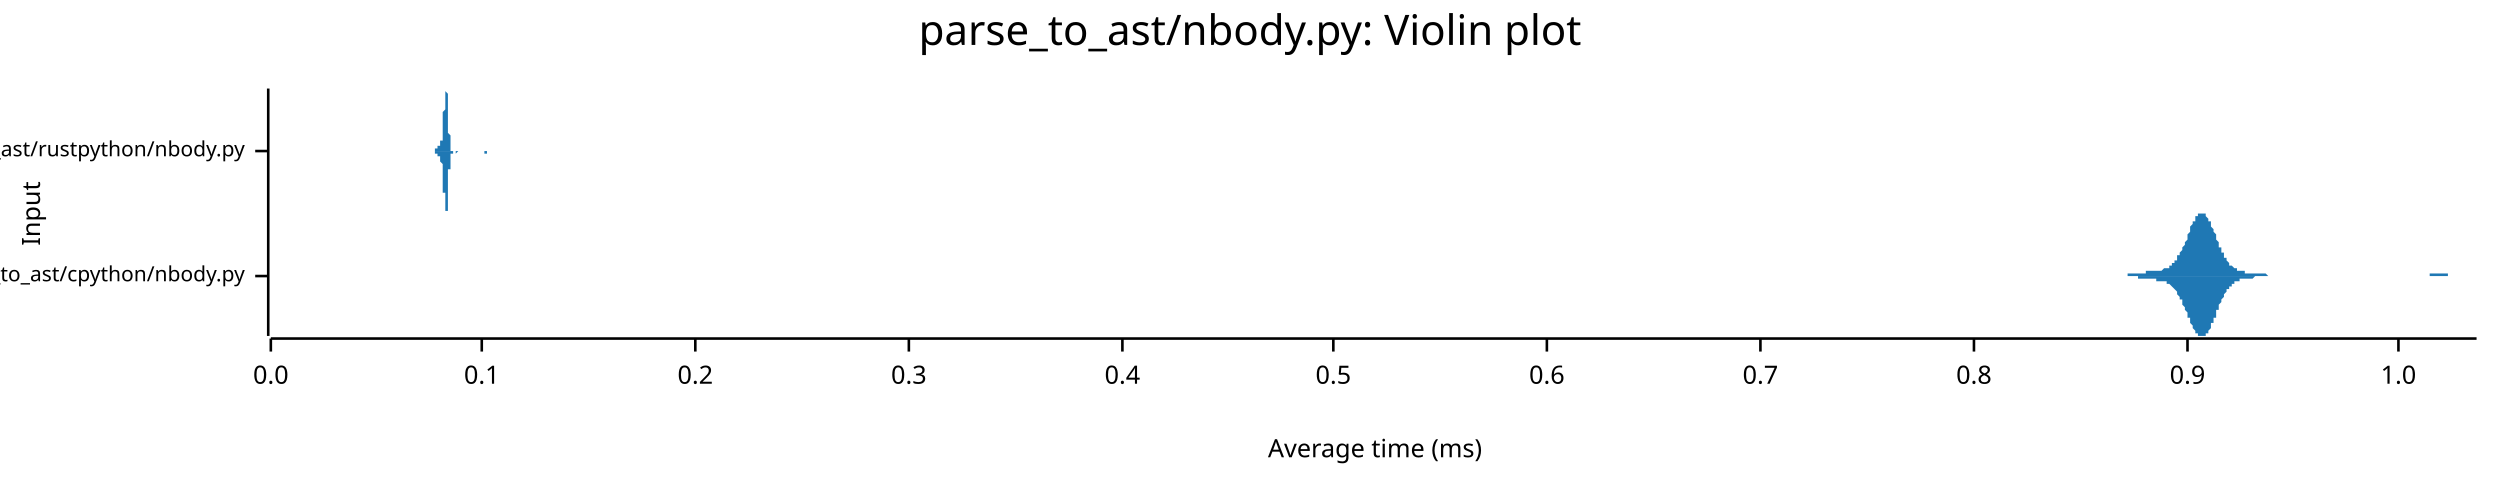
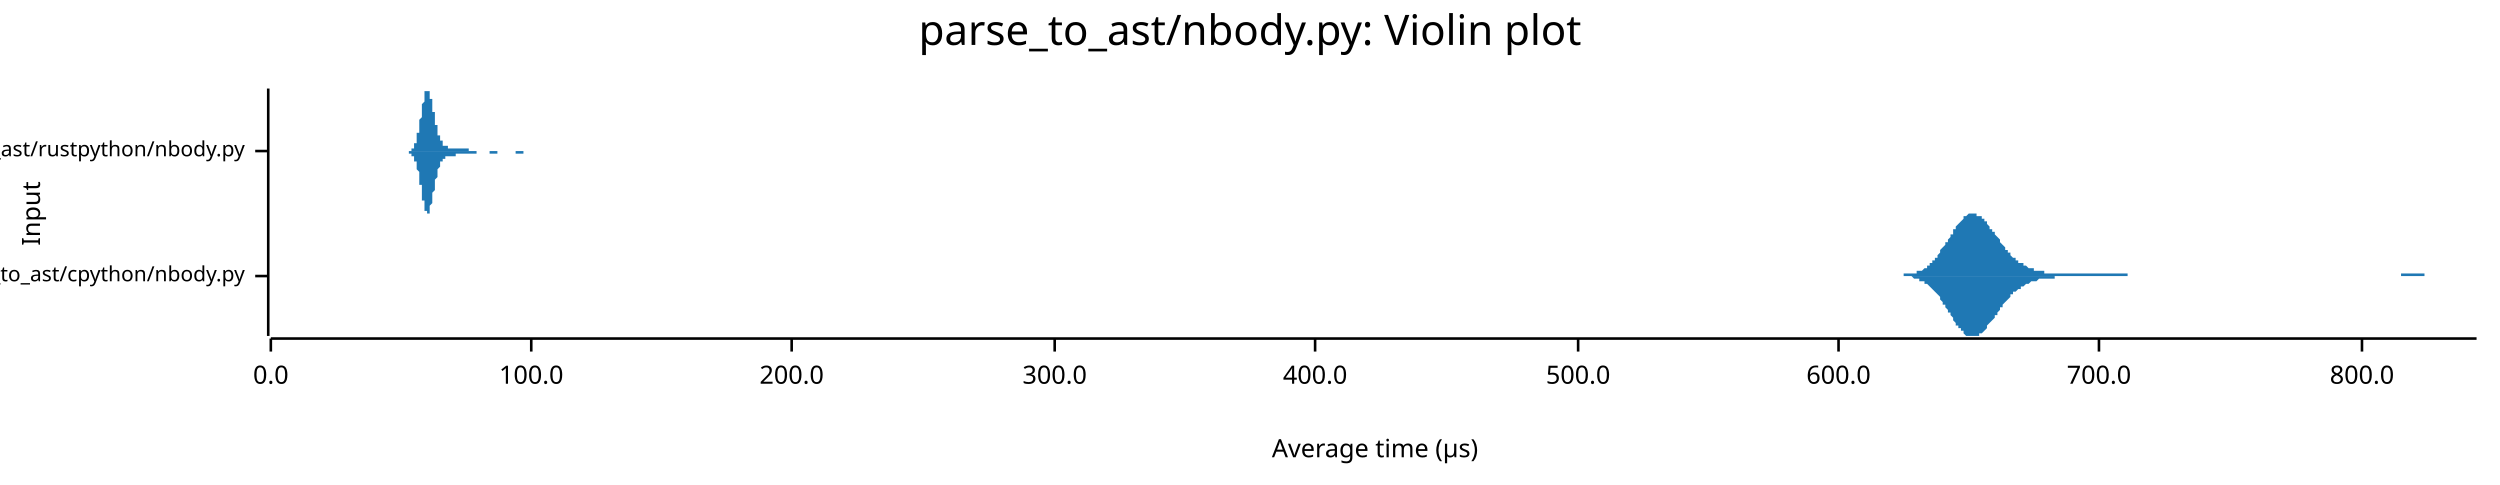
<svg xmlns="http://www.w3.org/2000/svg" width="960" height="186" viewBox="0 0 960 186">
  <text x="480" y="5" dy="0.76em" text-anchor="middle" font-family="sans-serif" font-size="16.129" opacity="1" fill="#000000">
parse_to_ast/nbody.py: Violin plot
</text>
  <text x="8" y="82" dy="0.76em" text-anchor="middle" font-family="sans-serif" font-size="9.677" opacity="1" fill="#000000" transform="rotate(270, 8, 82)">
Input
</text>
  <text x="528" y="178" dy="-0.5ex" text-anchor="middle" font-family="sans-serif" font-size="9.677" opacity="1" fill="#000000">
- Average time (ms)
+ Average time (µs)
</text>
  <polyline fill="none" opacity="1" stroke="#000000" stroke-width="1" points="103,34 103,129 " />
  <text x="94" y="106" dy="0.5ex" text-anchor="end" font-family="sans-serif" font-size="8.065" opacity="1" fill="#000000">
parse_to_ast/cpython/nbody.py
</text>
  <polyline fill="none" opacity="1" stroke="#000000" stroke-width="1" points="98,106 103,106 " />
  <text x="94" y="58" dy="0.5ex" text-anchor="end" font-family="sans-serif" font-size="8.065" opacity="1" fill="#000000">
parse_to_ast/rustpython/nbody.py
</text>
  <polyline fill="none" opacity="1" stroke="#000000" stroke-width="1" points="98,58 103,58 " />
  <polyline fill="none" opacity="1" stroke="#000000" stroke-width="1" points="104,130 951,130 " />
  <text x="104" y="140" dy="0.76em" text-anchor="middle" font-family="sans-serif" font-size="9.677" opacity="1" fill="#000000">
0.0
</text>
  <polyline fill="none" opacity="1" stroke="#000000" stroke-width="1" points="104,130 104,135 " />
-   <text x="185" y="140" dy="0.76em" text-anchor="middle" font-family="sans-serif" font-size="9.677" opacity="1" fill="#000000">
- 0.1
+   <text x="204" y="140" dy="0.76em" text-anchor="middle" font-family="sans-serif" font-size="9.677" opacity="1" fill="#000000">
+ 100.0
</text>
-   <polyline fill="none" opacity="1" stroke="#000000" stroke-width="1" points="185,130 185,135 " />
-   <text x="267" y="140" dy="0.76em" text-anchor="middle" font-family="sans-serif" font-size="9.677" opacity="1" fill="#000000">
- 0.2
+   <polyline fill="none" opacity="1" stroke="#000000" stroke-width="1" points="204,130 204,135 " />
+   <text x="304" y="140" dy="0.76em" text-anchor="middle" font-family="sans-serif" font-size="9.677" opacity="1" fill="#000000">
+ 200.0
</text>
-   <polyline fill="none" opacity="1" stroke="#000000" stroke-width="1" points="267,130 267,135 " />
-   <text x="349" y="140" dy="0.76em" text-anchor="middle" font-family="sans-serif" font-size="9.677" opacity="1" fill="#000000">
- 0.3
+   <polyline fill="none" opacity="1" stroke="#000000" stroke-width="1" points="304,130 304,135 " />
+   <text x="405" y="140" dy="0.76em" text-anchor="middle" font-family="sans-serif" font-size="9.677" opacity="1" fill="#000000">
+ 300.0
</text>
-   <polyline fill="none" opacity="1" stroke="#000000" stroke-width="1" points="349,130 349,135 " />
-   <text x="431" y="140" dy="0.76em" text-anchor="middle" font-family="sans-serif" font-size="9.677" opacity="1" fill="#000000">
- 0.4
+   <polyline fill="none" opacity="1" stroke="#000000" stroke-width="1" points="405,130 405,135 " />
+   <text x="505" y="140" dy="0.76em" text-anchor="middle" font-family="sans-serif" font-size="9.677" opacity="1" fill="#000000">
+ 400.0
</text>
-   <polyline fill="none" opacity="1" stroke="#000000" stroke-width="1" points="431,130 431,135 " />
-   <text x="512" y="140" dy="0.76em" text-anchor="middle" font-family="sans-serif" font-size="9.677" opacity="1" fill="#000000">
- 0.5
+   <polyline fill="none" opacity="1" stroke="#000000" stroke-width="1" points="505,130 505,135 " />
+   <text x="606" y="140" dy="0.76em" text-anchor="middle" font-family="sans-serif" font-size="9.677" opacity="1" fill="#000000">
+ 500.0
</text>
-   <polyline fill="none" opacity="1" stroke="#000000" stroke-width="1" points="512,130 512,135 " />
-   <text x="594" y="140" dy="0.76em" text-anchor="middle" font-family="sans-serif" font-size="9.677" opacity="1" fill="#000000">
- 0.6
+   <polyline fill="none" opacity="1" stroke="#000000" stroke-width="1" points="606,130 606,135 " />
+   <text x="706" y="140" dy="0.76em" text-anchor="middle" font-family="sans-serif" font-size="9.677" opacity="1" fill="#000000">
+ 600.0
</text>
-   <polyline fill="none" opacity="1" stroke="#000000" stroke-width="1" points="594,130 594,135 " />
-   <text x="676" y="140" dy="0.76em" text-anchor="middle" font-family="sans-serif" font-size="9.677" opacity="1" fill="#000000">
- 0.7
+   <polyline fill="none" opacity="1" stroke="#000000" stroke-width="1" points="706,130 706,135 " />
+   <text x="806" y="140" dy="0.76em" text-anchor="middle" font-family="sans-serif" font-size="9.677" opacity="1" fill="#000000">
+ 700.0
</text>
-   <polyline fill="none" opacity="1" stroke="#000000" stroke-width="1" points="676,130 676,135 " />
-   <text x="758" y="140" dy="0.76em" text-anchor="middle" font-family="sans-serif" font-size="9.677" opacity="1" fill="#000000">
- 0.8
+   <polyline fill="none" opacity="1" stroke="#000000" stroke-width="1" points="806,130 806,135 " />
+   <text x="907" y="140" dy="0.76em" text-anchor="middle" font-family="sans-serif" font-size="9.677" opacity="1" fill="#000000">
+ 800.0
</text>
-   <polyline fill="none" opacity="1" stroke="#000000" stroke-width="1" points="758,130 758,135 " />
-   <text x="840" y="140" dy="0.76em" text-anchor="middle" font-family="sans-serif" font-size="9.677" opacity="1" fill="#000000">
- 0.9
- </text>
-   <polyline fill="none" opacity="1" stroke="#000000" stroke-width="1" points="840,130 840,135 " />
-   <text x="921" y="140" dy="0.76em" text-anchor="middle" font-family="sans-serif" font-size="9.677" opacity="1" fill="#000000">
- 1.0
- </text>
-   <polyline fill="none" opacity="1" stroke="#000000" stroke-width="1" points="921,130 921,135 " />
-   <polygon opacity="1" fill="#1F78B4" points="810,106 810,106 810,106 810,106 811,106 811,106 811,106 812,106 812,106 812,106 812,106 813,106 813,106 813,106 814,106 814,106 814,106 814,106 815,106 815,106 815,106 815,106 816,106 816,106 816,106 817,106 817,105 817,105 817,105 818,105 818,105 818,105 819,105 819,105 819,105 819,105 820,105 820,105 820,105 821,105 821,105 821,105 821,105 822,105 822,105 822,105 823,105 823,105 823,105 823,105 824,105 824,104 824,104 825,104 825,104 825,104 825,104 826,104 826,104 826,104 827,104 827,104 827,104 827,104 828,104 828,104 828,104 828,104 829,104 829,104 829,104 830,104 830,104 830,104 830,104 831,103 831,103 831,103 832,103 832,103 832,103 832,103 833,103 833,102 833,102 834,102 834,102 834,101 834,101 835,101 835,101 835,100 836,100 836,99 836,99 836,98 837,98 837,97 837,97 838,96 838,96 838,95 838,95 839,94 839,93 839,93 840,92 840,91 840,90 840,90 841,89 841,88 841,88 841,87 842,86 842,86 842,85 843,85 843,84 843,84 843,83 844,83 844,83 844,82 845,82 845,82 845,82 845,82 846,82 846,82 846,82 847,82 847,83 847,83 847,83 848,84 848,84 848,85 849,85 849,86 849,87 849,87 850,88 850,89 850,89 851,90 851,91 851,91 851,92 852,93 852,93 852,94 852,95 853,95 853,96 853,97 854,97 854,98 854,98 854,99 855,99 855,100 855,100 856,101 856,101 856,101 856,102 857,102 857,102 857,102 858,103 858,103 858,103 858,103 859,103 859,104 859,104 860,104 860,104 860,104 860,104 861,104 861,104 861,104 862,104 862,104 862,105 862,105 863,105 863,105 863,105 864,105 864,105 864,105 864,105 865,105 865,105 865,105 865,105 866,105 866,105 866,105 867,105 867,105 867,105 867,105 868,105 868,105 868,105 869,105 869,105 869,105 869,105 870,105 870,105 870,105 871,106 871,106 871,106 871,106 872,106 872,106 872,106 873,106 873,106 873,106 873,106 874,106 874,106 874,106 875,106 875,106 875,106 875,106 876,106 876,106 876,106 877,106 877,106 877,106 877,106 878,106 878,106 878,106 878,106 879,106 879,106 879,106 880,106 880,106 880,106 880,106 881,106 881,106 881,106 882,106 882,106 882,106 882,106 883,106 883,106 883,106 884,106 884,106 884,106 884,106 885,106 885,106 885,106 886,106 886,106 886,106 886,106 887,106 887,106 887,106 888,106 888,106 888,106 888,106 889,106 889,106 889,106 889,106 890,106 890,106 890,106 891,106 891,106 891,106 891,106 892,106 892,106 892,106 893,106 893,106 893,106 893,106 894,106 894,106 894,106 895,106 895,106 895,106 895,106 896,106 896,106 896,106 897,106 897,106 897,106 897,106 898,106 898,106 898,106 899,106 899,106 899,106 899,106 900,106 900,106 900,106 901,106 901,106 901,106 901,106 902,106 902,106 902,106 902,106 903,106 903,106 903,106 904,106 904,106 904,106 904,106 905,106 905,106 905,106 906,106 906,106 906,106 906,106 907,106 907,106 907,106 908,106 908,106 908,106 908,106 909,106 909,106 909,106 910,106 910,106 910,106 910,106 911,106 911,106 911,106 912,106 912,106 912,106 912,106 913,106 913,106 913,106 914,106 914,106 914,106 914,106 915,106 915,106 915,106 915,106 916,106 916,106 916,106 917,106 917,106 917,106 917,106 918,106 918,106 918,106 919,106 919,106 919,106 919,106 920,106 920,106 920,106 921,106 921,106 921,106 921,106 922,106 922,106 922,106 923,106 923,106 923,106 923,106 924,106 924,106 924,106 925,106 925,106 925,106 925,106 926,106 926,106 926,106 926,106 927,106 927,106 927,106 928,106 928,106 928,106 928,106 929,106 929,106 929,106 930,106 930,106 930,106 930,106 931,106 931,106 931,106 932,106 932,106 932,106 932,106 933,106 933,106 933,105 934,105 934,105 934,105 934,105 935,105 935,105 935,105 936,105 936,105 936,105 936,105 937,105 937,105 937,105 938,105 938,105 938,105 938,105 939,105 939,105 939,105 939,105 940,105 940,106 940,106 941,106 941,106 941,106 941,106 942,106 942,106 942,106 943,106 943,106 943,106 943,106 944,106 944,106 944,106 945,106 945,106 945,106 945,106 946,106 946,106 946,106 947,106 947,106 947,106 947,106 948,106 948,106 948,106 949,106 949,106 949,106 949,106 950,106 950,106 950,106 951,106 951,106 810,106 " />
-   <polygon opacity="1" fill="#1F78B4" points="810,106 810,106 810,106 810,106 811,106 811,106 811,106 812,106 812,106 812,106 812,106 813,106 813,106 813,106 814,106 814,106 814,106 814,106 815,106 815,106 815,106 815,106 816,106 816,106 816,106 817,106 817,106 817,106 817,106 818,106 818,106 818,106 819,106 819,106 819,106 819,106 820,106 820,106 820,106 821,106 821,107 821,107 821,107 822,107 822,107 822,107 823,107 823,107 823,107 823,107 824,107 824,107 824,107 825,107 825,107 825,107 825,107 826,107 826,107 826,107 827,107 827,107 827,107 827,107 828,107 828,108 828,108 828,108 829,108 829,108 829,108 830,108 830,108 830,108 830,108 831,108 831,108 831,108 832,108 832,109 832,109 832,109 833,109 833,109 833,109 834,110 834,110 834,110 834,110 835,111 835,111 835,111 836,112 836,112 836,113 836,113 837,114 837,114 837,115 838,115 838,116 838,116 838,117 839,118 839,118 839,119 840,120 840,120 840,121 840,122 841,122 841,123 841,124 841,124 842,125 842,126 842,126 843,127 843,127 843,128 843,128 844,128 844,129 844,129 845,129 845,129 845,129 845,129 846,129 846,129 846,129 847,129 847,129 847,128 847,128 848,128 848,127 848,127 849,126 849,126 849,125 849,124 850,124 850,123 850,122 851,122 851,121 851,120 851,119 852,119 852,118 852,117 852,117 853,116 853,115 853,115 854,114 854,114 854,113 854,113 855,112 855,112 855,111 856,111 856,111 856,110 856,110 857,110 857,109 857,109 858,109 858,109 858,108 858,108 859,108 859,108 859,108 860,108 860,108 860,107 860,107 861,107 861,107 861,107 862,107 862,107 862,107 862,107 863,107 863,107 863,107 864,107 864,107 864,107 864,107 865,107 865,107 865,107 865,107 866,106 866,106 866,106 867,106 867,106 867,106 867,106 868,106 868,106 868,106 869,106 869,106 869,106 869,106 870,106 870,106 870,106 871,106 871,106 871,106 871,106 872,106 872,106 872,106 873,106 873,106 873,106 873,106 874,106 874,106 874,106 875,106 875,106 875,106 875,106 876,106 876,106 876,106 877,106 877,106 877,106 877,106 878,106 878,106 878,106 878,106 879,106 879,106 879,106 880,106 880,106 880,106 880,106 881,106 881,106 881,106 882,106 882,106 882,106 882,106 883,106 883,106 883,106 884,106 884,106 884,106 884,106 885,106 885,106 885,106 886,106 886,106 886,106 886,106 887,106 887,106 887,106 888,106 888,106 888,106 888,106 889,106 889,106 889,106 889,106 890,106 890,106 890,106 891,106 891,106 891,106 891,106 892,106 892,106 892,106 893,106 893,106 893,106 893,106 894,106 894,106 894,106 895,106 895,106 895,106 895,106 896,106 896,106 896,106 897,106 897,106 897,106 897,106 898,106 898,106 898,106 899,106 899,106 899,106 899,106 900,106 900,106 900,106 901,106 901,106 901,106 901,106 902,106 902,106 902,106 902,106 903,106 903,106 903,106 904,106 904,106 904,106 904,106 905,106 905,106 905,106 906,106 906,106 906,106 906,106 907,106 907,106 907,106 908,106 908,106 908,106 908,106 909,106 909,106 909,106 910,106 910,106 910,106 910,106 911,106 911,106 911,106 912,106 912,106 912,106 912,106 913,106 913,106 913,106 914,106 914,106 914,106 914,106 915,106 915,106 915,106 915,106 916,106 916,106 916,106 917,106 917,106 917,106 917,106 918,106 918,106 918,106 919,106 919,106 919,106 919,106 920,106 920,106 920,106 921,106 921,106 921,106 921,106 922,106 922,106 922,106 923,106 923,106 923,106 923,106 924,106 924,106 924,106 925,106 925,106 925,106 925,106 926,106 926,106 926,106 926,106 927,106 927,106 927,106 928,106 928,106 928,106 928,106 929,106 929,106 929,106 930,106 930,106 930,106 930,106 931,106 931,106 931,106 932,106 932,106 932,106 932,106 933,106 933,106 933,106 934,106 934,106 934,106 934,106 935,106 935,106 935,106 936,106 936,106 936,106 936,106 937,106 937,106 937,106 938,106 938,106 938,106 938,106 939,106 939,106 939,106 939,106 940,106 940,106 940,106 941,106 941,106 941,106 941,106 942,106 942,106 942,106 943,106 943,106 943,106 943,106 944,106 944,106 944,106 945,106 945,106 945,106 945,106 946,106 946,106 946,106 947,106 947,106 947,106 947,106 948,106 948,106 948,106 949,106 949,106 949,106 949,106 950,106 950,106 950,106 951,106 951,106 810,106 " />
-   <polygon opacity="1" fill="#1F78B4" points="166,58 166,58 166,58 166,58 166,58 166,58 166,58 166,58 166,58 166,58 166,58 166,58 166,58 166,58 166,58 166,58 166,58 166,58 166,58 166,58 166,58 166,58 167,58 167,58 167,58 167,58 167,58 167,58 167,58 167,58 167,58 167,58 167,58 167,58 167,58 167,58 167,58 167,58 167,58 167,58 167,58 167,57 167,57 167,57 168,57 168,57 168,57 168,57 168,57 168,57 168,57 168,57 168,57 168,57 168,57 168,57 168,57 168,57 168,57 168,57 168,57 168,57 168,56 168,56 168,56 169,56 169,56 169,56 169,56 169,56 169,56 169,56 169,56 169,56 169,56 169,56 169,55 169,55 169,55 169,55 169,55 169,55 169,55 169,55 169,54 169,54 169,54 170,54 170,54 170,53 170,53 170,53 170,52 170,52 170,52 170,51 170,51 170,50 170,50 170,49 170,48 170,48 170,47 170,47 170,46 170,45 170,44 170,44 170,43 171,42 171,42 171,41 171,40 171,39 171,39 171,38 171,37 171,37 171,36 171,36 171,35 171,35 171,35 171,35 171,35 171,34 171,35 171,35 171,35 171,35 171,35 172,36 172,36 172,37 172,37 172,38 172,39 172,39 172,40 172,41 172,42 172,43 172,43 172,44 172,45 172,46 172,47 172,48 172,48 172,49 172,50 172,50 172,51 173,52 173,52 173,53 173,53 173,54 173,54 173,55 173,55 173,56 173,56 173,56 173,56 173,57 173,57 173,57 173,57 173,57 173,57 173,58 173,58 173,58 173,58 174,58 174,58 174,58 174,58 174,58 174,58 174,58 174,58 174,58 174,58 174,58 174,58 174,58 174,58 174,58 174,58 174,58 174,58 174,58 174,58 174,58 174,58 175,58 175,58 175,58 175,58 175,58 175,58 175,58 175,58 175,58 175,58 175,58 175,58 175,58 175,58 175,58 175,58 175,58 175,58 175,58 175,58 175,58 176,58 176,58 176,58 176,58 176,58 176,58 176,58 176,58 176,58 176,58 176,58 176,58 176,58 176,58 176,58 176,58 176,58 176,58 176,58 176,58 176,58 176,58 177,58 177,58 177,58 177,58 177,58 177,58 177,58 177,58 177,58 177,58 177,58 177,58 177,58 177,58 177,58 177,58 177,58 177,58 177,58 177,58 177,58 177,58 178,58 178,58 178,58 178,58 178,58 178,58 178,58 178,58 178,58 178,58 178,58 178,58 178,58 178,58 178,58 178,58 178,58 178,58 178,58 178,58 178,58 178,58 179,58 179,58 179,58 179,58 179,58 179,58 179,58 179,58 179,58 179,58 179,58 179,58 179,58 179,58 179,58 179,58 179,58 179,58 179,58 179,58 179,58 179,58 180,58 180,58 180,58 180,58 180,58 180,58 180,58 180,58 180,58 180,58 180,58 180,58 180,58 180,58 180,58 180,58 180,58 180,58 180,58 180,58 180,58 180,58 181,58 181,58 181,58 181,58 181,58 181,58 181,58 181,58 181,58 181,58 181,58 181,58 181,58 181,58 181,58 181,58 181,58 181,58 181,58 181,58 181,58 181,58 182,58 182,58 182,58 182,58 182,58 182,58 182,58 182,58 182,58 182,58 182,58 182,58 182,58 182,58 182,58 182,58 182,58 182,58 182,58 182,58 182,58 183,58 183,58 183,58 183,58 183,58 183,58 183,58 183,58 183,58 183,58 183,58 183,58 183,58 183,58 183,58 183,58 183,58 183,58 183,58 183,58 183,58 183,58 184,58 184,58 184,58 184,58 184,58 184,58 184,58 184,58 184,58 184,58 184,58 184,58 184,58 184,58 184,58 184,58 184,58 184,58 184,58 184,58 184,58 184,58 185,58 185,58 185,58 185,58 185,58 185,58 185,58 185,58 185,58 185,58 185,58 185,58 185,58 185,58 185,58 185,58 185,58 185,58 185,58 185,58 185,58 185,58 186,58 186,58 186,58 186,58 186,58 186,58 186,58 186,58 186,58 186,58 186,58 186,58 186,58 186,58 186,58 186,58 186,58 186,58 186,58 186,58 186,58 186,58 187,58 187,58 187,58 187,58 187,58 187,58 187,58 187,58 187,58 187,58 187,58 187,58 187,58 187,58 187,58 187,58 187,58 187,58 187,58 187,58 187,58 187,58 188,58 188,58 188,58 188,58 188,58 188,58 188,58 188,58 188,58 188,58 188,58 188,58 188,58 188,58 188,58 188,58 188,58 188,58 188,58 188,58 166,58 " />
-   <polygon opacity="1" fill="#1F78B4" points="166,58 166,58 166,58 166,58 166,58 166,58 166,58 166,58 166,58 166,58 166,58 166,58 166,58 166,58 166,58 166,58 166,58 166,58 166,58 166,58 166,58 166,58 167,58 167,58 167,58 167,58 167,58 167,59 167,59 167,59 167,59 167,59 167,59 167,59 167,59 167,59 167,59 167,59 167,59 167,59 167,59 167,59 167,59 167,59 168,59 168,59 168,59 168,59 168,59 168,59 168,59 168,59 168,60 168,60 168,60 168,60 168,60 168,60 168,60 168,60 168,60 168,60 168,60 168,60 168,60 169,60 169,60 169,60 169,60 169,60 169,61 169,61 169,61 169,61 169,61 169,61 169,61 169,61 169,61 169,61 169,61 169,62 169,62 169,62 169,62 169,62 169,62 170,63 170,63 170,63 170,64 170,64 170,64 170,65 170,65 170,65 170,66 170,66 170,67 170,67 170,68 170,69 170,69 170,70 170,71 170,71 170,72 170,73 170,74 171,74 171,75 171,76 171,76 171,77 171,78 171,78 171,79 171,80 171,80 171,81 171,81 171,81 171,82 171,82 171,82 171,82 171,82 171,82 171,82 171,81 171,81 172,81 172,80 172,80 172,79 172,78 172,78 172,77 172,76 172,76 172,75 172,74 172,73 172,72 172,71 172,71 172,70 172,69 172,68 172,67 172,67 172,66 172,65 173,65 173,64 173,64 173,63 173,63 173,62 173,62 173,61 173,61 173,61 173,60 173,60 173,60 173,60 173,60 173,59 173,59 173,59 173,59 173,59 173,59 173,59 174,59 174,59 174,59 174,59 174,58 174,58 174,58 174,58 174,58 174,58 174,58 174,58 174,58 174,58 174,58 174,58 174,58 174,58 174,58 174,58 174,58 174,58 175,58 175,58 175,58 175,59 175,59 175,59 175,59 175,59 175,59 175,59 175,59 175,59 175,59 175,59 175,59 175,59 175,59 175,59 175,59 175,59 175,59 176,58 176,58 176,58 176,58 176,58 176,58 176,58 176,58 176,58 176,58 176,58 176,58 176,58 176,58 176,58 176,58 176,58 176,58 176,58 176,58 176,58 176,58 177,58 177,58 177,58 177,58 177,58 177,58 177,58 177,58 177,58 177,58 177,58 177,58 177,58 177,58 177,58 177,58 177,58 177,58 177,58 177,58 177,58 177,58 178,58 178,58 178,58 178,58 178,58 178,58 178,58 178,58 178,58 178,58 178,58 178,58 178,58 178,58 178,58 178,58 178,58 178,58 178,58 178,58 178,58 178,58 179,58 179,58 179,58 179,58 179,58 179,58 179,58 179,58 179,58 179,58 179,58 179,58 179,58 179,58 179,58 179,58 179,58 179,58 179,58 179,58 179,58 179,58 180,58 180,58 180,58 180,58 180,58 180,58 180,58 180,58 180,58 180,58 180,58 180,58 180,58 180,58 180,58 180,58 180,58 180,58 180,58 180,58 180,58 180,58 181,58 181,58 181,58 181,58 181,58 181,58 181,58 181,58 181,58 181,58 181,58 181,58 181,58 181,58 181,58 181,58 181,58 181,58 181,58 181,58 181,58 181,58 182,58 182,58 182,58 182,58 182,58 182,58 182,58 182,58 182,58 182,58 182,58 182,58 182,58 182,58 182,58 182,58 182,58 182,58 182,58 182,58 182,58 183,58 183,58 183,58 183,58 183,58 183,58 183,58 183,58 183,58 183,58 183,58 183,58 183,58 183,58 183,58 183,58 183,58 183,58 183,58 183,58 183,58 183,58 184,58 184,58 184,58 184,58 184,58 184,58 184,58 184,58 184,58 184,58 184,58 184,58 184,58 184,58 184,58 184,58 184,58 184,58 184,58 184,58 184,58 184,58 185,58 185,58 185,58 185,58 185,58 185,58 185,58 185,58 185,58 185,58 185,58 185,58 185,58 185,58 185,58 185,58 185,58 185,58 185,58 185,58 185,58 185,58 186,58 186,58 186,58 186,58 186,58 186,59 186,59 186,59 186,59 186,59 186,59 186,59 186,59 186,59 186,59 186,59 186,59 186,59 186,59 186,59 186,59 186,59 187,59 187,58 187,58 187,58 187,58 187,58 187,58 187,58 187,58 187,58 187,58 187,58 187,58 187,58 187,58 187,58 187,58 187,58 187,58 187,58 187,58 187,58 188,58 188,58 188,58 188,58 188,58 188,58 188,58 188,58 188,58 188,58 188,58 188,58 188,58 188,58 188,58 188,58 188,58 188,58 188,58 188,58 166,58 " />
+   <polyline fill="none" opacity="1" stroke="#000000" stroke-width="1" points="907,130 907,135 " />
+   <polygon opacity="1" fill="#1F78B4" points="726,106 727,106 727,106 727,106 728,106 728,106 729,106 729,106 730,106 730,106 731,106 731,105 732,105 732,105 732,105 733,105 733,105 734,105 734,105 735,105 735,105 736,105 736,105 736,104 737,104 737,104 738,104 738,104 739,103 739,103 740,103 740,102 741,102 741,102 741,101 742,101 742,100 743,100 743,99 744,99 744,98 745,97 745,97 745,96 746,95 746,95 747,94 747,93 748,93 748,92 749,91 749,90 750,90 750,89 750,88 751,88 751,87 752,86 752,86 753,85 753,85 754,84 754,84 754,83 755,83 755,83 756,82 756,82 757,82 757,82 758,82 758,82 759,82 759,82 759,83 760,83 760,83 761,83 761,84 762,84 762,85 763,85 763,86 763,86 764,87 764,88 765,88 765,89 766,89 766,90 767,91 767,91 768,92 768,93 768,93 769,94 769,94 770,95 770,96 771,96 771,97 772,97 772,98 772,98 773,99 773,99 774,99 774,100 775,100 775,101 776,101 776,101 777,101 777,102 777,102 778,102 778,102 779,103 779,103 780,103 780,103 781,103 781,104 781,104 782,104 782,104 783,104 783,104 784,104 784,104 785,104 785,105 785,105 786,105 786,105 787,105 787,105 788,105 788,105 789,105 789,105 790,105 790,105 790,105 791,105 791,105 792,105 792,105 793,105 793,105 794,105 794,105 794,105 795,105 795,105 796,105 796,105 797,105 797,105 798,105 798,105 799,105 799,105 799,105 800,105 800,105 801,105 801,105 802,105 802,105 803,105 803,105 803,105 804,105 804,105 805,105 805,105 806,105 806,105 807,105 807,105 808,105 808,105 808,105 809,105 809,105 810,105 810,105 811,105 811,105 812,105 812,105 812,105 813,105 813,105 814,105 814,105 815,105 815,105 816,105 816,105 817,105 817,105 817,106 818,106 818,106 819,106 819,106 820,106 820,106 821,106 821,106 821,106 822,106 822,106 823,106 823,106 824,106 824,106 825,106 825,106 826,106 826,106 826,106 827,106 827,106 828,106 828,106 829,106 829,106 830,106 830,106 830,106 831,106 831,106 832,106 832,106 833,106 833,106 834,106 834,106 835,106 835,106 835,106 836,106 836,106 837,106 837,106 838,106 838,106 839,106 839,106 839,106 840,106 840,106 841,106 841,106 842,106 842,106 843,106 843,106 843,106 844,106 844,106 845,106 845,106 846,106 846,106 847,106 847,106 848,106 848,106 848,106 849,106 849,106 850,106 850,106 851,106 851,106 852,106 852,106 852,106 853,106 853,106 854,106 854,106 855,106 855,106 856,106 856,106 857,106 857,106 857,106 858,106 858,106 859,106 859,106 860,106 860,106 861,106 861,106 861,106 862,106 862,106 863,106 863,106 864,106 864,106 865,106 865,106 866,106 866,106 866,106 867,106 867,106 868,106 868,106 869,106 869,106 870,106 870,106 870,106 871,106 871,106 872,106 872,106 873,106 873,106 874,106 874,106 875,106 875,106 875,106 876,106 876,106 877,106 877,106 878,106 878,106 879,106 879,106 879,106 880,106 880,106 881,106 881,106 882,106 882,106 883,106 883,106 884,106 884,106 884,106 885,106 885,106 886,106 886,106 887,106 887,106 888,106 888,106 888,106 889,106 889,106 890,106 890,106 891,106 891,106 892,106 892,106 893,106 893,106 893,106 894,106 894,106 895,106 895,106 896,106 896,106 897,106 897,106 897,106 898,106 898,106 899,106 899,106 900,106 900,106 901,106 901,106 901,106 902,106 902,106 903,106 903,106 904,106 904,106 905,106 905,106 906,106 906,106 906,106 907,106 907,106 908,106 908,106 909,106 909,106 910,106 910,106 910,106 911,106 911,106 912,106 912,106 913,106 913,106 914,106 914,106 915,106 915,106 915,106 916,106 916,106 917,106 917,106 918,106 918,106 919,106 919,106 919,106 920,106 920,106 921,106 921,106 922,106 922,105 923,105 923,105 924,105 924,105 924,105 925,105 925,105 926,105 926,105 927,105 927,105 928,105 928,105 928,105 929,105 929,105 930,105 930,105 931,105 931,106 932,106 932,106 933,106 933,106 933,106 934,106 934,106 935,106 935,106 936,106 936,106 937,106 937,106 937,106 938,106 938,106 939,106 939,106 940,106 940,106 941,106 941,106 942,106 942,106 942,106 943,106 943,106 944,106 944,106 945,106 945,106 946,106 946,106 946,106 947,106 947,106 948,106 948,106 949,106 949,106 950,106 950,106 951,106 951,106 726,106 " />
+   <polygon opacity="1" fill="#1F78B4" points="726,106 727,106 727,106 727,106 728,106 728,106 729,106 729,106 730,106 730,106 731,106 731,106 732,106 732,106 732,106 733,106 733,106 734,106 734,106 735,107 735,107 736,107 736,107 736,107 737,107 737,108 738,108 738,108 739,108 739,109 740,109 740,109 741,110 741,110 741,110 742,111 742,111 743,112 743,112 744,113 744,113 745,114 745,115 745,115 746,116 746,117 747,117 747,118 748,119 748,120 749,120 749,121 750,122 750,123 750,123 751,124 751,125 752,125 752,126 753,126 753,127 754,127 754,128 754,128 755,129 755,129 756,129 756,129 757,129 757,129 758,129 758,129 759,129 759,129 759,129 760,129 760,128 761,128 761,128 762,127 762,127 763,126 763,126 763,125 764,124 764,124 765,123 765,123 766,122 766,121 767,121 767,120 768,119 768,119 768,118 769,118 769,117 770,116 770,116 771,115 771,115 772,114 772,114 772,113 773,113 773,112 774,112 774,112 775,111 775,111 776,111 776,110 777,110 777,110 777,110 778,109 778,109 779,109 779,109 780,108 780,108 781,108 781,108 781,108 782,108 782,108 783,107 783,107 784,107 784,107 785,107 785,107 785,107 786,107 786,107 787,107 787,107 788,107 788,107 789,107 789,106 790,106 790,106 790,106 791,106 791,106 792,106 792,106 793,106 793,106 794,106 794,106 794,106 795,106 795,106 796,106 796,106 797,106 797,106 798,106 798,106 799,106 799,106 799,106 800,106 800,106 801,106 801,106 802,106 802,106 803,106 803,106 803,106 804,106 804,106 805,106 805,106 806,106 806,106 807,106 807,106 808,106 808,106 808,106 809,106 809,106 810,106 810,106 811,106 811,106 812,106 812,106 812,106 813,106 813,106 814,106 814,106 815,106 815,106 816,106 816,106 817,106 817,106 817,106 818,106 818,106 819,106 819,106 820,106 820,106 821,106 821,106 821,106 822,106 822,106 823,106 823,106 824,106 824,106 825,106 825,106 826,106 826,106 826,106 827,106 827,106 828,106 828,106 829,106 829,106 830,106 830,106 830,106 831,106 831,106 832,106 832,106 833,106 833,106 834,106 834,106 835,106 835,106 835,106 836,106 836,106 837,106 837,106 838,106 838,106 839,106 839,106 839,106 840,106 840,106 841,106 841,106 842,106 842,106 843,106 843,106 843,106 844,106 844,106 845,106 845,106 846,106 846,106 847,106 847,106 848,106 848,106 848,106 849,106 849,106 850,106 850,106 851,106 851,106 852,106 852,106 852,106 853,106 853,106 854,106 854,106 855,106 855,106 856,106 856,106 857,106 857,106 857,106 858,106 858,106 859,106 859,106 860,106 860,106 861,106 861,106 861,106 862,106 862,106 863,106 863,106 864,106 864,106 865,106 865,106 866,106 866,106 866,106 867,106 867,106 868,106 868,106 869,106 869,106 870,106 870,106 870,106 871,106 871,106 872,106 872,106 873,106 873,106 874,106 874,106 875,106 875,106 875,106 876,106 876,106 877,106 877,106 878,106 878,106 879,106 879,106 879,106 880,106 880,106 881,106 881,106 882,106 882,106 883,106 883,106 884,106 884,106 884,106 885,106 885,106 886,106 886,106 887,106 887,106 888,106 888,106 888,106 889,106 889,106 890,106 890,106 891,106 891,106 892,106 892,106 893,106 893,106 893,106 894,106 894,106 895,106 895,106 896,106 896,106 897,106 897,106 897,106 898,106 898,106 899,106 899,106 900,106 900,106 901,106 901,106 901,106 902,106 902,106 903,106 903,106 904,106 904,106 905,106 905,106 906,106 906,106 906,106 907,106 907,106 908,106 908,106 909,106 909,106 910,106 910,106 910,106 911,106 911,106 912,106 912,106 913,106 913,106 914,106 914,106 915,106 915,106 915,106 916,106 916,106 917,106 917,106 918,106 918,106 919,106 919,106 919,106 920,106 920,106 921,106 921,106 922,106 922,106 923,106 923,106 924,106 924,106 924,106 925,106 925,106 926,106 926,106 927,106 927,106 928,106 928,106 928,106 929,106 929,106 930,106 930,106 931,106 931,106 932,106 932,106 933,106 933,106 933,106 934,106 934,106 935,106 935,106 936,106 936,106 937,106 937,106 937,106 938,106 938,106 939,106 939,106 940,106 940,106 941,106 941,106 942,106 942,106 942,106 943,106 943,106 944,106 944,106 945,106 945,106 946,106 946,106 946,106 947,106 947,106 948,106 948,106 949,106 949,106 950,106 950,106 951,106 951,106 726,106 " />
+   <polygon opacity="1" fill="#1F78B4" points="157,58 157,58 157,58 157,58 157,58 157,58 157,58 157,58 157,58 157,58 158,58 158,58 158,58 158,58 158,57 158,57 158,57 158,57 158,57 158,57 159,57 159,57 159,56 159,56 159,56 159,56 159,56 159,55 159,55 159,55 160,55 160,54 160,54 160,54 160,53 160,53 160,52 160,52 160,52 160,51 161,51 161,50 161,50 161,49 161,49 161,48 161,47 161,47 161,46 161,46 162,45 162,44 162,44 162,43 162,43 162,42 162,41 162,41 162,40 162,40 163,39 163,39 163,38 163,38 163,37 163,37 163,36 163,36 163,36 163,35 164,35 164,35 164,35 164,35 164,35 164,35 164,34 164,35 164,35 164,35 165,35 165,35 165,35 165,35 165,36 165,36 165,36 165,37 165,37 165,38 166,38 166,39 166,39 166,40 166,40 166,41 166,41 166,42 166,42 166,43 167,43 167,44 167,44 167,45 167,45 167,46 167,46 167,47 167,47 167,48 168,48 168,49 168,49 168,50 168,50 168,50 168,51 168,51 168,51 168,52 169,52 169,52 169,53 169,53 169,53 169,53 169,54 169,54 169,54 169,54 170,54 170,54 170,55 170,55 170,55 170,55 170,55 170,55 170,55 170,55 170,56 171,56 171,56 171,56 171,56 171,56 171,56 171,56 171,56 171,56 171,56 172,56 172,56 172,56 172,56 172,56 172,56 172,56 172,57 172,57 172,57 173,57 173,57 173,57 173,57 173,57 173,57 173,57 173,57 173,57 173,57 174,57 174,57 174,57 174,57 174,57 174,57 174,57 174,57 174,57 174,57 175,57 175,57 175,57 175,57 175,57 175,57 175,57 175,57 175,57 175,57 176,57 176,57 176,57 176,57 176,57 176,57 176,57 176,57 176,57 176,57 177,57 177,57 177,57 177,57 177,57 177,57 177,57 177,57 177,57 177,57 178,57 178,57 178,57 178,57 178,57 178,57 178,57 178,57 178,57 178,57 179,57 179,57 179,57 179,57 179,57 179,57 179,57 179,57 179,57 179,57 180,57 180,57 180,57 180,57 180,57 180,57 180,57 180,57 180,57 180,58 181,58 181,58 181,58 181,58 181,58 181,58 181,58 181,58 181,58 181,58 182,58 182,58 182,58 182,58 182,58 182,58 182,58 182,58 182,58 182,58 183,58 183,58 183,58 183,58 183,58 183,58 183,58 183,58 183,58 183,58 184,58 184,58 184,58 184,58 184,58 184,58 184,58 184,58 184,58 184,58 185,58 185,58 185,58 185,58 185,58 185,58 185,58 185,58 185,58 185,58 186,58 186,58 186,58 186,58 186,58 186,58 186,58 186,58 186,58 186,58 187,58 187,58 187,58 187,58 187,58 187,58 187,58 187,58 187,58 187,58 188,58 188,58 188,58 188,58 188,58 188,58 188,58 188,58 188,58 188,58 189,58 189,58 189,58 189,58 189,58 189,58 189,58 189,58 189,58 189,58 190,58 190,58 190,58 190,58 190,58 190,58 190,58 190,58 190,58 190,58 191,58 191,58 191,58 191,58 191,58 191,58 191,58 191,58 191,58 191,58 192,58 192,58 192,58 192,58 192,58 192,58 192,58 192,58 192,58 192,58 193,58 193,58 193,58 193,58 193,58 193,58 193,58 193,58 193,58 193,58 194,58 194,58 194,58 194,58 194,58 194,58 194,58 194,58 194,58 194,58 195,58 195,58 195,58 195,58 195,58 195,58 195,58 195,58 195,58 195,58 196,58 196,58 196,58 196,58 196,58 196,58 196,58 196,58 196,58 196,58 197,58 197,58 197,58 197,58 197,58 197,58 197,58 197,58 197,58 197,58 198,58 198,58 198,58 198,58 198,58 198,58 198,58 198,58 198,58 198,58 199,58 199,58 199,58 199,58 199,58 199,58 199,58 199,58 199,58 199,58 199,58 200,58 200,58 200,58 200,58 200,58 200,58 200,58 200,58 200,58 200,58 201,58 201,58 201,58 201,58 201,58 201,58 201,58 201,58 201,58 201,58 202,58 202,58 202,58 202,58 202,58 202,58 202,58 202,58 202,58 202,58 203,58 203,58 203,58 203,58 203,58 203,58 203,58 203,58 203,58 203,58 204,58 204,58 204,58 204,58 204,58 204,58 204,58 204,58 204,58 204,58 205,58 205,58 205,58 205,58 205,58 205,58 205,58 205,58 205,58 205,58 206,58 206,58 206,58 206,58 206,58 206,58 206,58 206,58 206,58 157,58 " />
+   <polygon opacity="1" fill="#1F78B4" points="157,58 157,58 157,58 157,58 157,58 157,58 157,59 157,59 157,59 157,59 158,59 158,59 158,59 158,59 158,59 158,59 158,59 158,59 158,59 158,60 159,60 159,60 159,60 159,60 159,60 159,61 159,61 159,61 159,61 159,62 160,62 160,62 160,63 160,63 160,63 160,64 160,64 160,64 160,65 160,65 161,66 161,66 161,67 161,67 161,68 161,68 161,69 161,70 161,70 161,71 162,71 162,72 162,73 162,73 162,74 162,74 162,75 162,76 162,76 162,77 163,77 163,78 163,78 163,79 163,79 163,80 163,80 163,80 163,81 163,81 164,81 164,82 164,82 164,82 164,82 164,82 164,82 164,82 164,82 164,82 165,82 165,81 165,81 165,81 165,81 165,80 165,80 165,80 165,79 165,79 166,78 166,78 166,77 166,77 166,76 166,76 166,75 166,75 166,74 166,74 167,73 167,73 167,72 167,72 167,71 167,71 167,70 167,70 167,69 167,69 168,68 168,68 168,67 168,67 168,66 168,66 168,66 168,65 168,65 168,65 169,64 169,64 169,64 169,64 169,63 169,63 169,63 169,63 169,63 169,62 170,62 170,62 170,62 170,62 170,62 170,61 170,61 170,61 170,61 170,61 170,61 171,61 171,61 171,61 171,61 171,61 171,61 171,60 171,60 171,60 171,60 172,60 172,60 172,60 172,60 172,60 172,60 172,60 172,60 172,60 172,60 173,60 173,60 173,60 173,60 173,60 173,60 173,60 173,60 173,60 173,60 174,60 174,60 174,60 174,60 174,60 174,60 174,60 174,60 174,60 174,60 175,60 175,59 175,59 175,59 175,59 175,59 175,59 175,59 175,59 175,59 176,59 176,59 176,59 176,59 176,59 176,59 176,59 176,59 176,59 176,59 177,59 177,59 177,59 177,59 177,59 177,59 177,59 177,59 177,59 177,59 178,59 178,59 178,59 178,59 178,59 178,59 178,59 178,59 178,59 178,59 179,59 179,59 179,59 179,59 179,59 179,59 179,59 179,59 179,59 179,59 180,59 180,59 180,59 180,59 180,59 180,59 180,59 180,59 180,59 180,59 181,59 181,59 181,59 181,59 181,59 181,59 181,59 181,59 181,59 181,59 182,59 182,59 182,59 182,59 182,59 182,59 182,59 182,59 182,59 182,59 183,59 183,59 183,59 183,59 183,59 183,58 183,58 183,58 183,58 183,58 184,58 184,58 184,58 184,58 184,58 184,58 184,58 184,58 184,58 184,58 185,58 185,58 185,58 185,58 185,58 185,58 185,58 185,58 185,58 185,58 186,58 186,58 186,58 186,58 186,58 186,58 186,58 186,58 186,58 186,58 187,58 187,58 187,58 187,58 187,58 187,58 187,58 187,58 187,58 187,58 188,58 188,58 188,58 188,58 188,58 188,58 188,58 188,58 188,59 188,59 189,59 189,59 189,59 189,59 189,59 189,59 189,59 189,59 189,59 189,59 190,59 190,59 190,59 190,59 190,59 190,59 190,59 190,59 190,59 190,59 191,59 191,59 191,59 191,58 191,58 191,58 191,58 191,58 191,58 191,58 192,58 192,58 192,58 192,58 192,58 192,58 192,58 192,58 192,58 192,58 193,58 193,58 193,58 193,58 193,58 193,58 193,58 193,58 193,58 193,58 194,58 194,58 194,58 194,58 194,58 194,58 194,58 194,58 194,58 194,58 195,58 195,58 195,58 195,58 195,58 195,58 195,58 195,58 195,58 195,58 196,58 196,58 196,58 196,58 196,58 196,58 196,58 196,58 196,58 196,58 197,58 197,58 197,58 197,58 197,58 197,58 197,58 197,58 197,58 197,58 198,58 198,58 198,58 198,58 198,58 198,58 198,58 198,58 198,59 198,59 199,59 199,59 199,59 199,59 199,59 199,59 199,59 199,59 199,59 199,59 199,59 200,59 200,59 200,59 200,59 200,59 200,59 200,59 200,59 200,59 200,59 201,59 201,59 201,58 201,58 201,58 201,58 201,58 201,58 201,58 201,58 202,58 202,58 202,58 202,58 202,58 202,58 202,58 202,58 202,58 202,58 203,58 203,58 203,58 203,58 203,58 203,58 203,58 203,58 203,58 203,58 204,58 204,58 204,58 204,58 204,58 204,58 204,58 204,58 204,58 204,58 205,58 205,58 205,58 205,58 205,58 205,58 205,58 205,58 205,58 205,58 206,58 206,58 206,58 206,58 206,58 206,58 206,58 206,58 206,58 157,58 " />
</svg>
